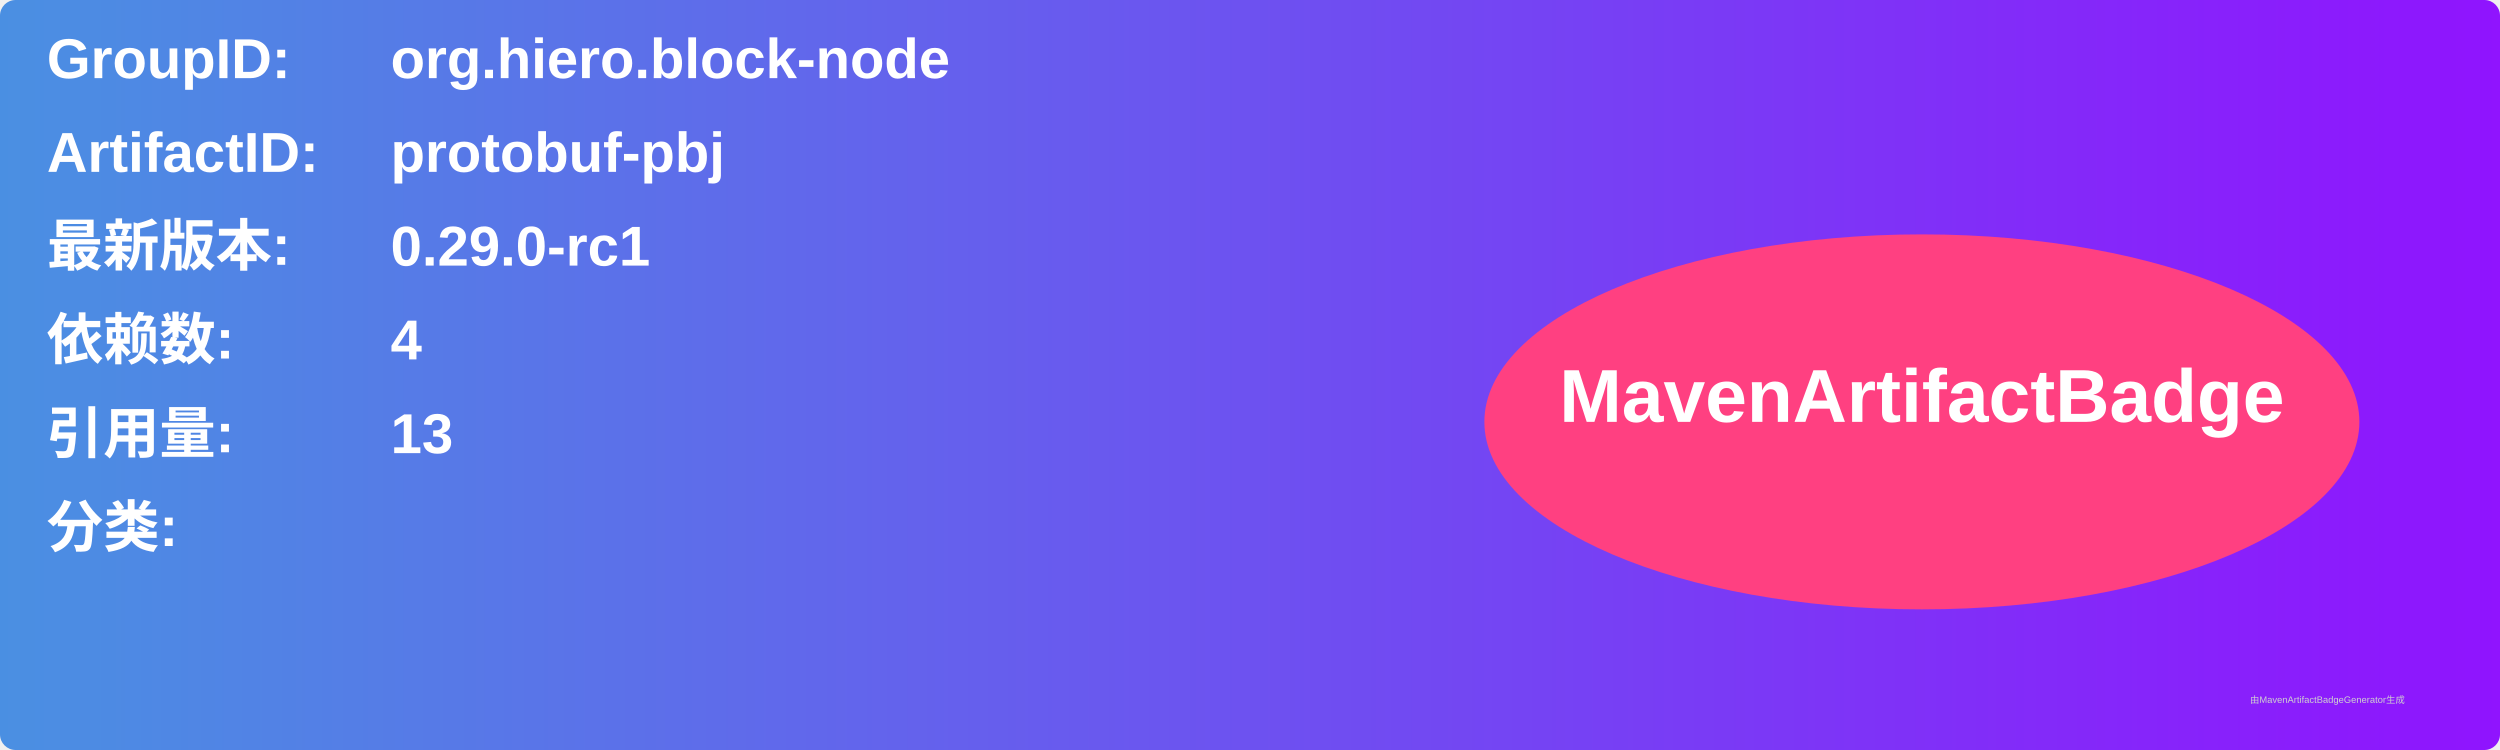
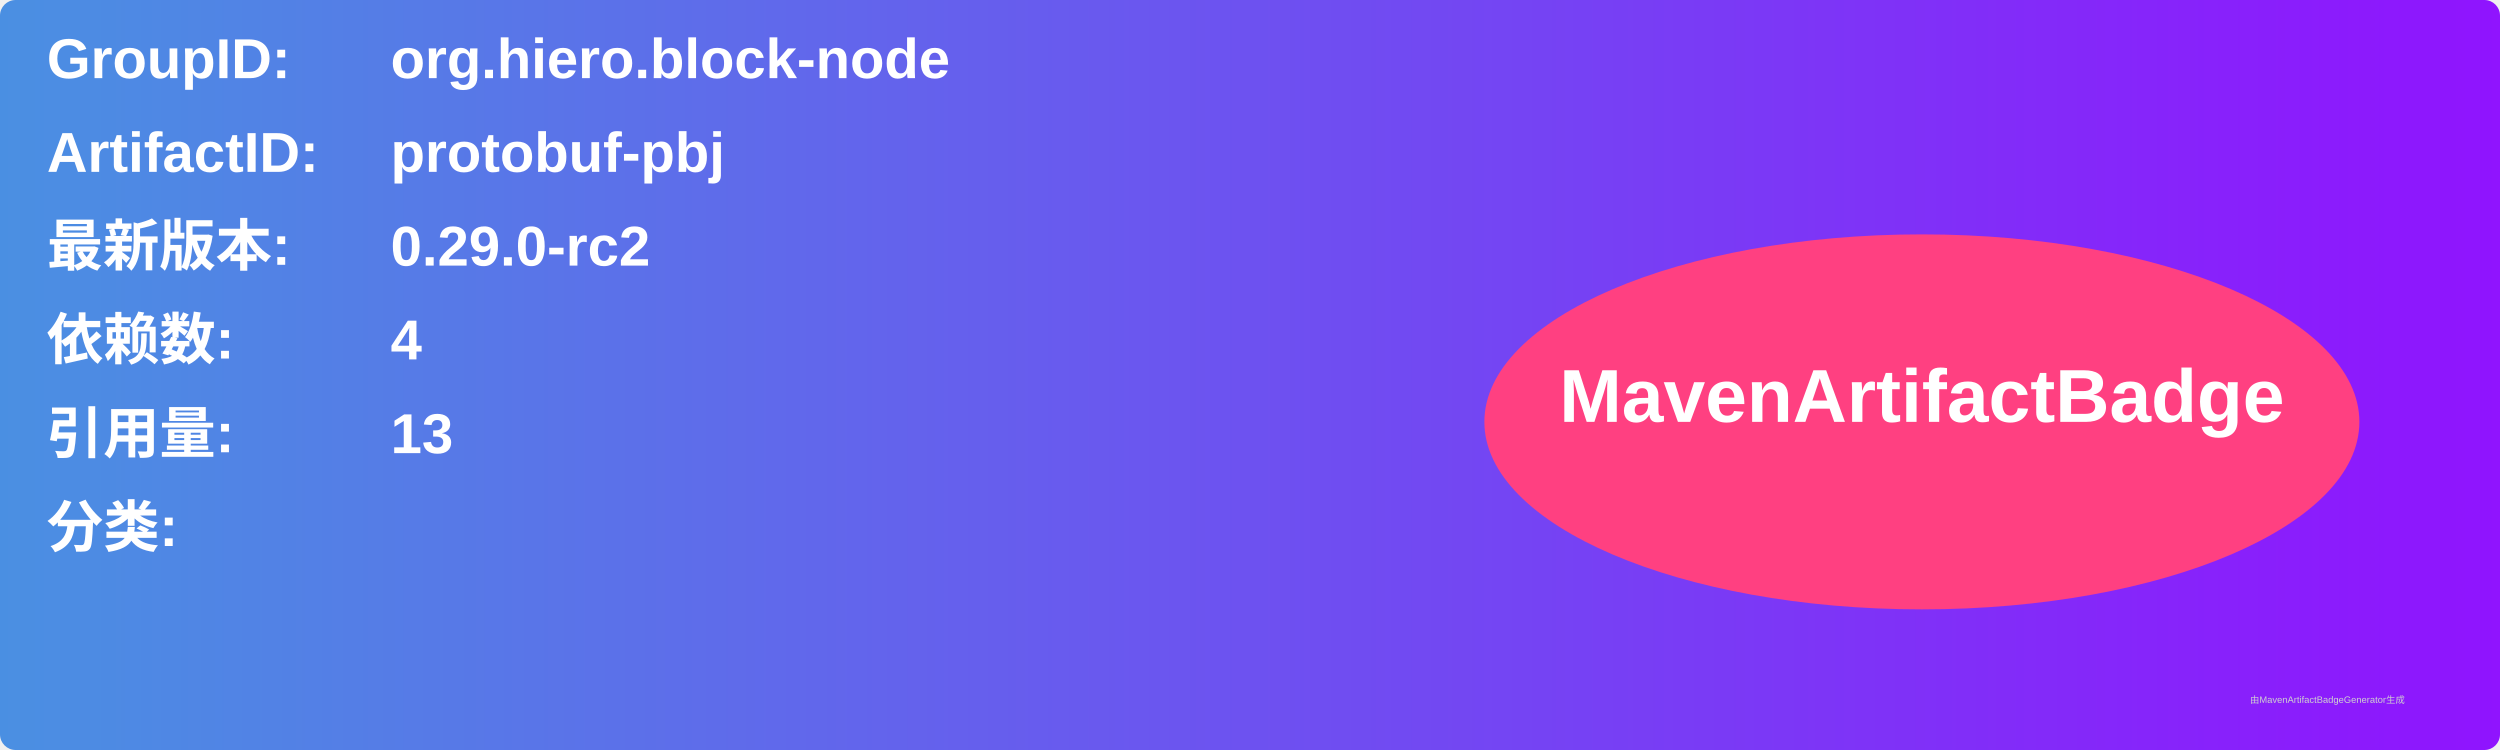
<svg xmlns="http://www.w3.org/2000/svg" width="800" height="240" viewBox="0 0 800 240">
  <linearGradient id="grad" x1="0%" y1="0%" x2="100%" y2="0%">
    <stop offset="0%" stop-color="#4a90e2" />
    <stop offset="100%" stop-color="#9013fe" />
  </linearGradient>
  <rect width="100%" height="100%" rx="5" ry="5" fill="url(#grad)" />
  <g transform="translate(15, 15)">
    <text x="0" y="10" font-family="Arial" font-size="18" fill="white" font-weight="bold" width="260">GroupID:</text>
    <text x="110" y="10" font-family="Arial" font-size="18" fill="white" font-weight="bold" width="460">org.hiero.block-node</text>
    <text x="0" y="40" font-family="Arial" font-size="18" fill="white" font-weight="bold" width="260">ArtifactID:</text>
    <text x="110" y="40" font-family="Arial" font-size="18" fill="white" font-weight="bold" width="460">protobuf-pbj</text>
    <text x="0" y="70" font-family="Arial" font-size="18" fill="white" font-weight="bold">最新版本:</text>
    <text x="110" y="70" font-family="Arial" font-size="18" fill="white" font-weight="bold">
-       <tspan font-weight="bold">0.29.0-rc1</tspan>
+       <tspan font-weight="bold">0.29.0-rc2</tspan>
    </text>
    <text x="0" y="100" font-family="Arial" font-size="18" fill="white" font-weight="bold">依赖数: </text>
    <text x="110" y="100" font-family="Arial" font-size="18" fill="white">
      <tspan font-weight="bold">4</tspan>
    </text>
    <text x="0" y="130" font-family="Arial" font-size="18" fill="white" font-weight="bold">引用量: </text>
    <text x="110" y="130" font-family="Arial" font-size="18" fill="white">
      <tspan font-weight="bold">13</tspan>
    </text>
    <text x="0" y="160" font-family="Arial" font-size="18" fill="white" font-weight="bold">分类:</text>
    <text x="10" y="190" font-family="Arial" font-size="10" fill="white">
      <tspan font-weight="bold" />
    </text>
    <ellipse cx="600" cy="120" rx="140" ry="60" fill="#ff4081" />
    <text x="600" y="120" text-anchor="middle" font-family="Arial" font-size="24" fill="white" font-weight="bold">MavenArtifactBadge</text>
  </g>
  <text x="720" y="225" font-family="Arial" font-size="3" fill="#d0d0d0">由MavenArtifactBadgeGenerator生成</text>
</svg>
